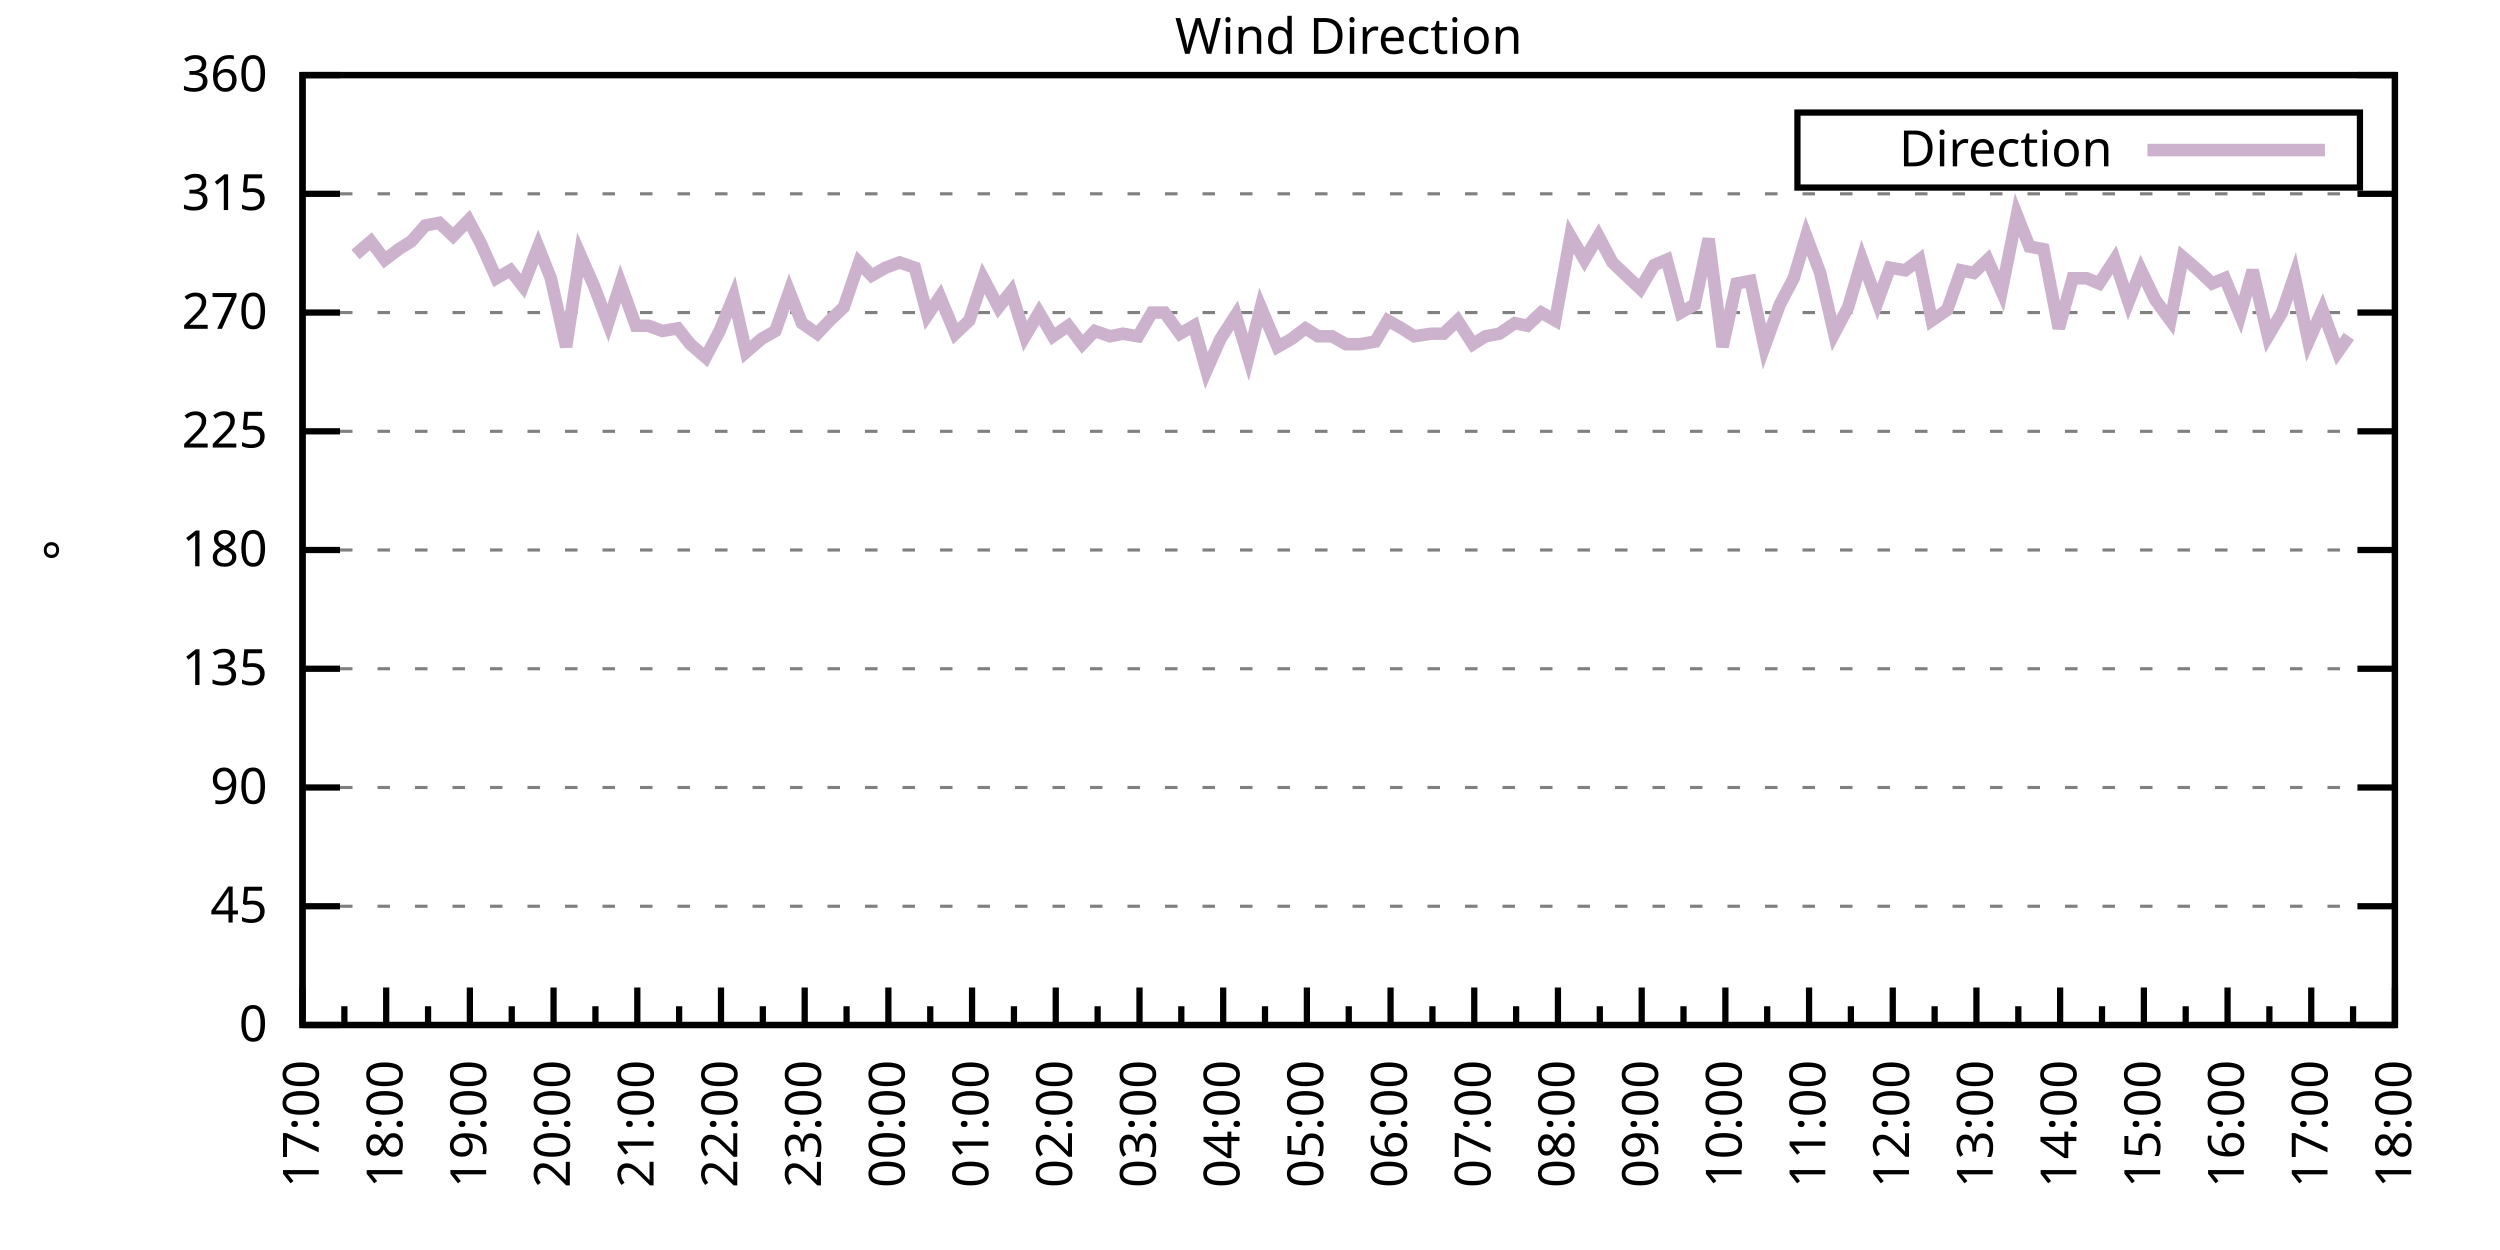
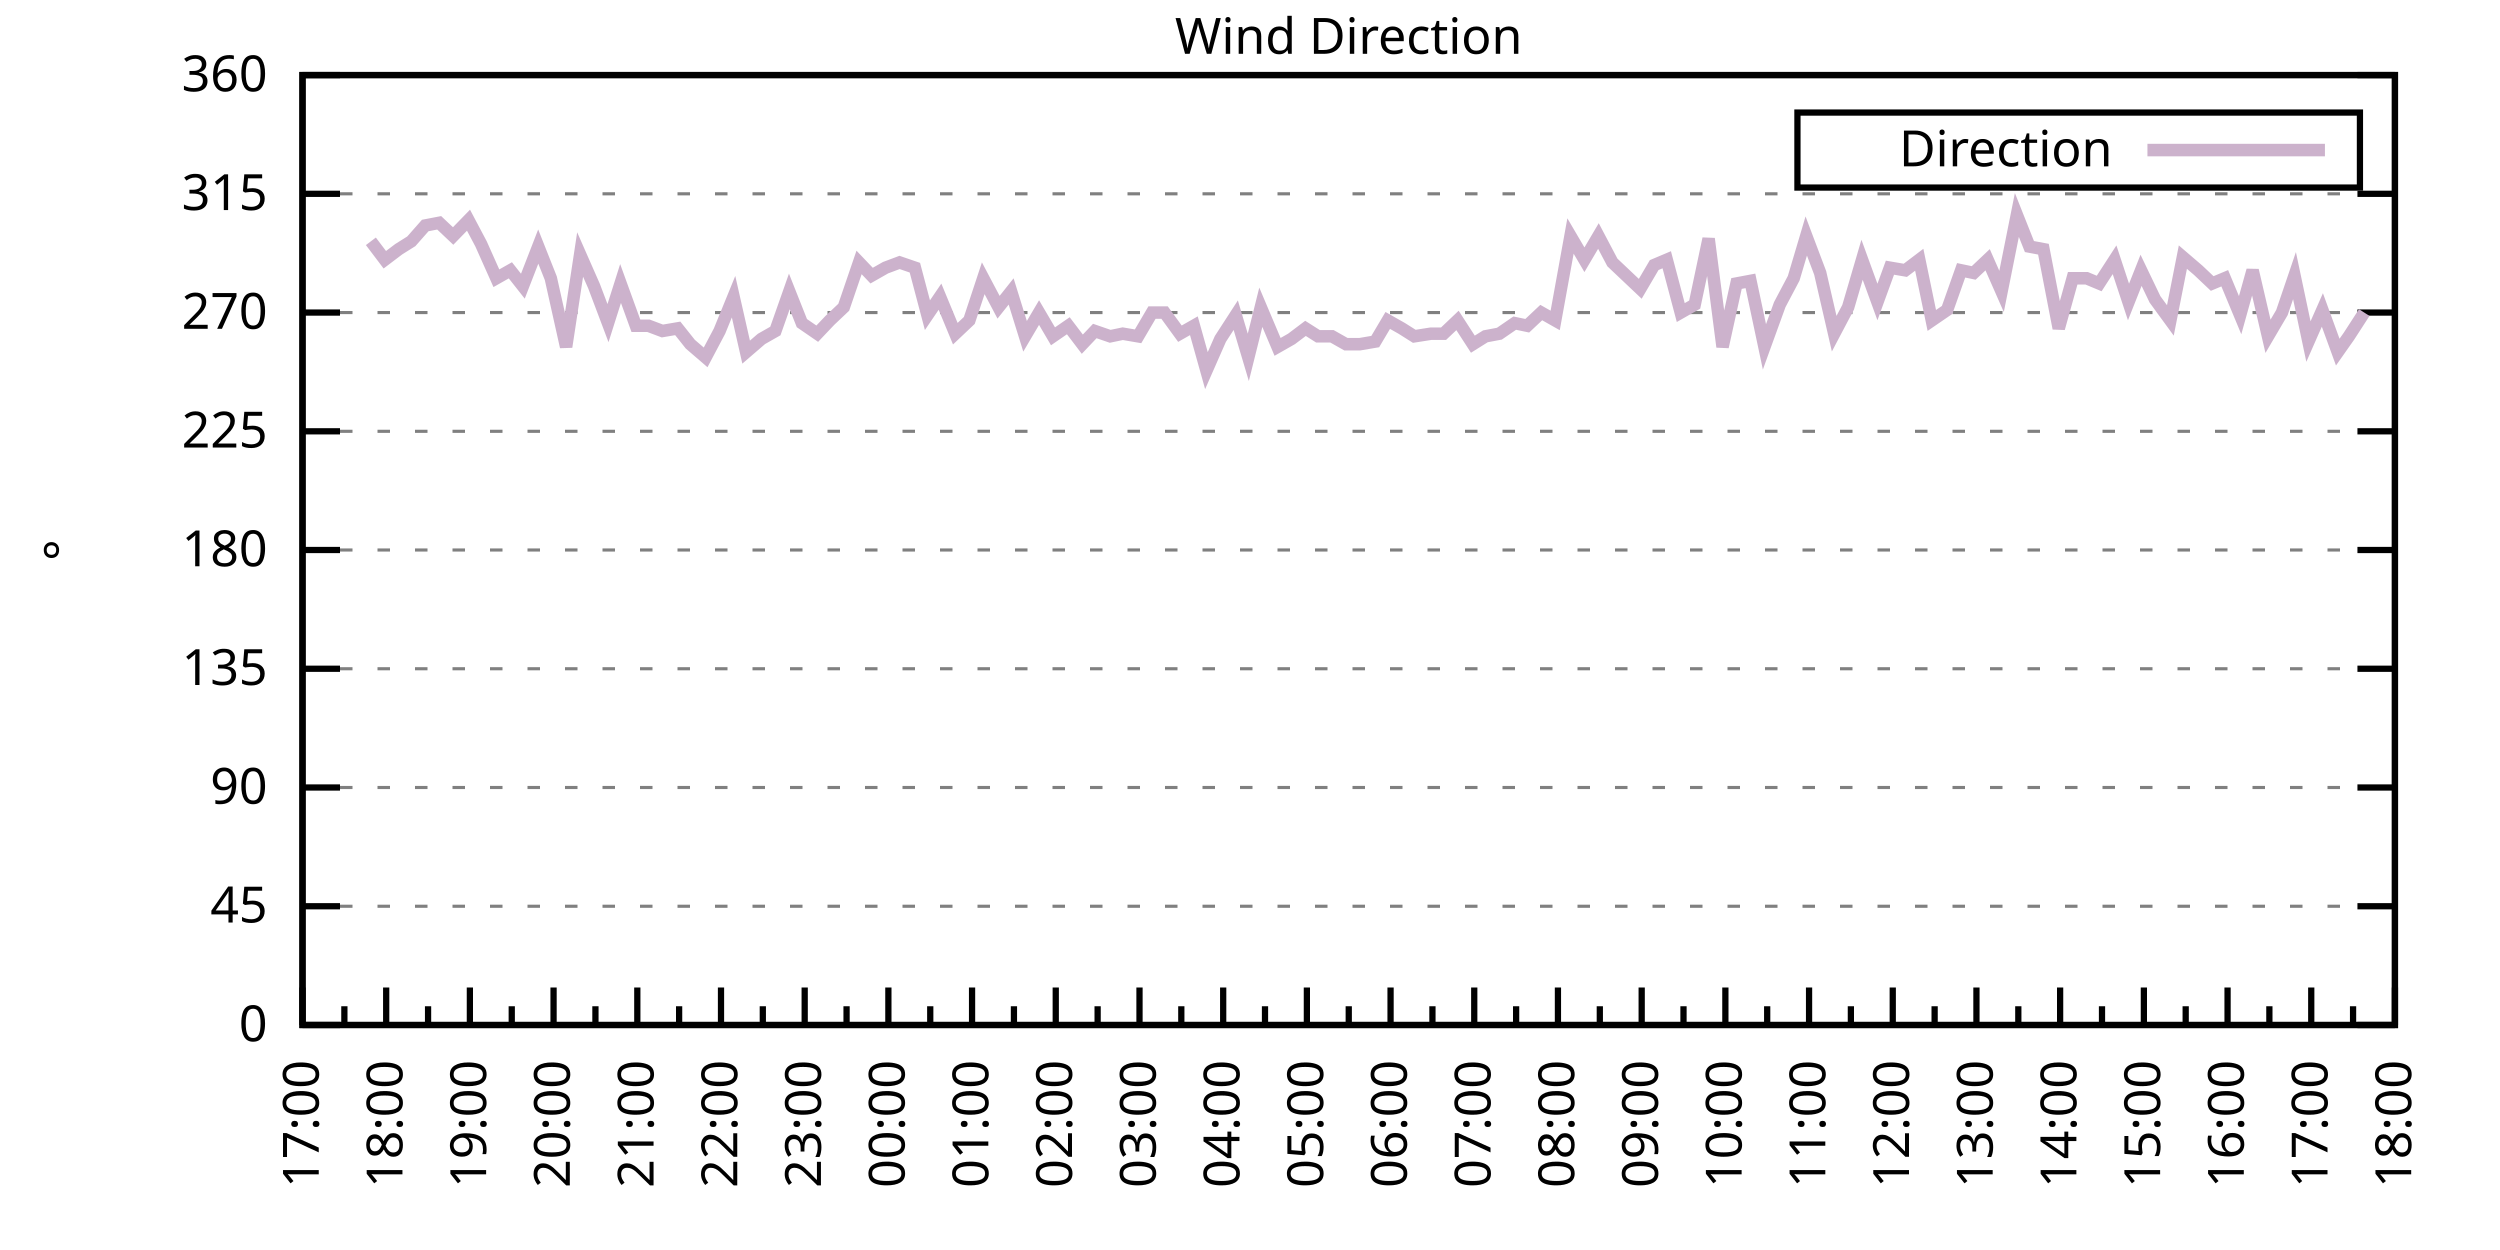
<svg xmlns="http://www.w3.org/2000/svg" xmlns:xlink="http://www.w3.org/1999/xlink" width="400" height="200" viewBox="0 0 400 200">
  <g id="gnuplot_canvas">
    <rect x="0" y="0" width="400" height="200" fill="none" />
    <defs>
      <circle id="gpDot" r="0.5" stroke-width="0.5" stroke="currentColor" />
      <path id="gpPt0" stroke-width="0.333" stroke="currentColor" d="M-1,0 h2 M0,-1 v2" />
      <path id="gpPt1" stroke-width="0.333" stroke="currentColor" d="M-1,-1 L1,1 M1,-1 L-1,1" />
      <path id="gpPt2" stroke-width="0.333" stroke="currentColor" d="M-1,0 L1,0 M0,-1 L0,1 M-1,-1 L1,1 M-1,1 L1,-1" />
      <rect id="gpPt3" stroke-width="0.333" stroke="currentColor" x="-1" y="-1" width="2" height="2" />
      <rect id="gpPt4" stroke-width="0.333" stroke="currentColor" fill="currentColor" x="-1" y="-1" width="2" height="2" />
      <circle id="gpPt5" stroke-width="0.333" stroke="currentColor" cx="0" cy="0" r="1" />
      <use xlink:href="#gpPt5" id="gpPt6" fill="currentColor" stroke="none" />
      <path id="gpPt7" stroke-width="0.333" stroke="currentColor" d="M0,-1.33 L-1.33,0.67 L1.33,0.67 z" />
      <use xlink:href="#gpPt7" id="gpPt8" fill="currentColor" stroke="none" />
      <use xlink:href="#gpPt7" id="gpPt9" stroke="currentColor" transform="rotate(180)" />
      <use xlink:href="#gpPt9" id="gpPt10" fill="currentColor" stroke="none" />
      <use xlink:href="#gpPt3" id="gpPt11" stroke="currentColor" transform="rotate(45)" />
      <use xlink:href="#gpPt11" id="gpPt12" fill="currentColor" stroke="none" />
      <path id="gpPt13" stroke-width="0.333" stroke="currentColor" d="M0,1.330 L1.265,0.411 L0.782,-1.067 L-0.782,-1.076 L-1.265,0.411 z" />
      <use xlink:href="#gpPt13" id="gpPt14" fill="currentColor" stroke="none" />
      <filter id="textbox" filterUnits="objectBoundingBox" x="0" y="0" height="1" width="1">
        <feFlood flood-color="white" flood-opacity="1" result="bgnd" />
        <feComposite in="SourceGraphic" in2="bgnd" operator="atop" />
      </filter>
      <filter id="greybox" filterUnits="objectBoundingBox" x="0" y="0" height="1" width="1">
        <feFlood flood-color="lightgrey" flood-opacity="1" result="grey" />
        <feComposite in="SourceGraphic" in2="grey" operator="atop" />
      </filter>
    </defs>
    <g fill="none" color="white" stroke="currentColor" stroke-width="1.00" stroke-linecap="butt" stroke-linejoin="miter">
</g>
    <g fill="none" color="black" stroke="currentColor" stroke-width="1.00" stroke-linecap="butt" stroke-linejoin="miter">
      <g stroke="none" shape-rendering="crispEdges">
        <polygon fill="rgb(255, 255, 255)" points="48.40,164.00 383.18,164.00 383.18,12.02 48.40,12.02 " />
      </g>
    </g>
    <g fill="none" color="black" stroke="currentColor" stroke-width="1.00" stroke-linecap="butt" stroke-linejoin="miter">
</g>
    <g fill="none" color="black" stroke="black" stroke-width="0.50" stroke-linecap="butt" stroke-linejoin="miter">
</g>
    <g fill="none" color="gray" stroke="currentColor" stroke-width="0.50" stroke-linecap="butt" stroke-linejoin="miter">
      <path stroke="gray" stroke-dasharray="2,4" class="gridline" d="M48.40,164.00 L383.19,164.00  " />
    </g>
    <g fill="none" color="gray" stroke="gray" stroke-width="1.00" stroke-linecap="butt" stroke-linejoin="miter">
</g>
    <g fill="none" color="black" stroke="currentColor" stroke-width="1.00" stroke-linecap="butt" stroke-linejoin="miter">
      <path stroke="black" d="M48.40,164.00 L54.40,164.00 M383.19,164.00 L377.19,164.00  " />
      <g transform="translate(42.80,166.60)" stroke="none" fill="black" font-family="Sans" font-size="8.00" text-anchor="end">
        <text>
          <tspan font-family="Sans"> 0</tspan>
        </text>
      </g>
    </g>
    <g fill="none" color="black" stroke="currentColor" stroke-width="1.00" stroke-linecap="butt" stroke-linejoin="miter">
</g>
    <g fill="none" color="black" stroke="black" stroke-width="0.50" stroke-linecap="butt" stroke-linejoin="miter">
</g>
    <g fill="none" color="gray" stroke="currentColor" stroke-width="0.50" stroke-linecap="butt" stroke-linejoin="miter">
      <path stroke="gray" stroke-dasharray="2,4" class="gridline" d="M48.40,145.00 L383.19,145.00  " />
    </g>
    <g fill="none" color="gray" stroke="gray" stroke-width="1.00" stroke-linecap="butt" stroke-linejoin="miter">
</g>
    <g fill="none" color="black" stroke="currentColor" stroke-width="1.00" stroke-linecap="butt" stroke-linejoin="miter">
      <path stroke="black" d="M48.40,145.00 L54.40,145.00 M383.19,145.00 L377.19,145.00  " />
      <g transform="translate(42.80,147.60)" stroke="none" fill="black" font-family="Sans" font-size="8.00" text-anchor="end">
        <text>
          <tspan font-family="Sans"> 45</tspan>
        </text>
      </g>
    </g>
    <g fill="none" color="black" stroke="currentColor" stroke-width="1.00" stroke-linecap="butt" stroke-linejoin="miter">
</g>
    <g fill="none" color="black" stroke="black" stroke-width="0.50" stroke-linecap="butt" stroke-linejoin="miter">
</g>
    <g fill="none" color="gray" stroke="currentColor" stroke-width="0.50" stroke-linecap="butt" stroke-linejoin="miter">
      <path stroke="gray" stroke-dasharray="2,4" class="gridline" d="M48.40,126.00 L383.19,126.00  " />
    </g>
    <g fill="none" color="gray" stroke="gray" stroke-width="1.00" stroke-linecap="butt" stroke-linejoin="miter">
</g>
    <g fill="none" color="black" stroke="currentColor" stroke-width="1.00" stroke-linecap="butt" stroke-linejoin="miter">
      <path stroke="black" d="M48.40,126.00 L54.40,126.00 M383.19,126.00 L377.19,126.00  " />
      <g transform="translate(42.80,128.60)" stroke="none" fill="black" font-family="Sans" font-size="8.00" text-anchor="end">
        <text>
          <tspan font-family="Sans"> 90</tspan>
        </text>
      </g>
    </g>
    <g fill="none" color="black" stroke="currentColor" stroke-width="1.00" stroke-linecap="butt" stroke-linejoin="miter">
</g>
    <g fill="none" color="black" stroke="black" stroke-width="0.50" stroke-linecap="butt" stroke-linejoin="miter">
</g>
    <g fill="none" color="gray" stroke="currentColor" stroke-width="0.50" stroke-linecap="butt" stroke-linejoin="miter">
      <path stroke="gray" stroke-dasharray="2,4" class="gridline" d="M48.40,107.00 L383.19,107.00  " />
    </g>
    <g fill="none" color="gray" stroke="gray" stroke-width="1.00" stroke-linecap="butt" stroke-linejoin="miter">
</g>
    <g fill="none" color="black" stroke="currentColor" stroke-width="1.00" stroke-linecap="butt" stroke-linejoin="miter">
      <path stroke="black" d="M48.40,107.00 L54.40,107.00 M383.19,107.00 L377.19,107.00  " />
      <g transform="translate(42.80,109.60)" stroke="none" fill="black" font-family="Sans" font-size="8.00" text-anchor="end">
        <text>
          <tspan font-family="Sans"> 135</tspan>
        </text>
      </g>
    </g>
    <g fill="none" color="black" stroke="currentColor" stroke-width="1.00" stroke-linecap="butt" stroke-linejoin="miter">
</g>
    <g fill="none" color="black" stroke="black" stroke-width="0.50" stroke-linecap="butt" stroke-linejoin="miter">
</g>
    <g fill="none" color="gray" stroke="currentColor" stroke-width="0.50" stroke-linecap="butt" stroke-linejoin="miter">
      <path stroke="gray" stroke-dasharray="2,4" class="gridline" d="M48.40,88.00 L383.19,88.00  " />
    </g>
    <g fill="none" color="gray" stroke="gray" stroke-width="1.00" stroke-linecap="butt" stroke-linejoin="miter">
</g>
    <g fill="none" color="black" stroke="currentColor" stroke-width="1.00" stroke-linecap="butt" stroke-linejoin="miter">
      <path stroke="black" d="M48.40,88.00 L54.40,88.00 M383.19,88.00 L377.19,88.00  " />
      <g transform="translate(42.80,90.60)" stroke="none" fill="black" font-family="Sans" font-size="8.00" text-anchor="end">
        <text>
          <tspan font-family="Sans"> 180</tspan>
        </text>
      </g>
    </g>
    <g fill="none" color="black" stroke="currentColor" stroke-width="1.00" stroke-linecap="butt" stroke-linejoin="miter">
</g>
    <g fill="none" color="black" stroke="black" stroke-width="0.50" stroke-linecap="butt" stroke-linejoin="miter">
</g>
    <g fill="none" color="gray" stroke="currentColor" stroke-width="0.50" stroke-linecap="butt" stroke-linejoin="miter">
      <path stroke="gray" stroke-dasharray="2,4" class="gridline" d="M48.40,69.01 L383.19,69.01  " />
    </g>
    <g fill="none" color="gray" stroke="gray" stroke-width="1.00" stroke-linecap="butt" stroke-linejoin="miter">
</g>
    <g fill="none" color="black" stroke="currentColor" stroke-width="1.00" stroke-linecap="butt" stroke-linejoin="miter">
      <path stroke="black" d="M48.40,69.01 L54.40,69.01 M383.19,69.01 L377.19,69.01  " />
      <g transform="translate(42.80,71.61)" stroke="none" fill="black" font-family="Sans" font-size="8.00" text-anchor="end">
        <text>
          <tspan font-family="Sans"> 225</tspan>
        </text>
      </g>
    </g>
    <g fill="none" color="black" stroke="currentColor" stroke-width="1.00" stroke-linecap="butt" stroke-linejoin="miter">
</g>
    <g fill="none" color="black" stroke="black" stroke-width="0.50" stroke-linecap="butt" stroke-linejoin="miter">
</g>
    <g fill="none" color="gray" stroke="currentColor" stroke-width="0.50" stroke-linecap="butt" stroke-linejoin="miter">
      <path stroke="gray" stroke-dasharray="2,4" class="gridline" d="M48.40,50.01 L383.19,50.01  " />
    </g>
    <g fill="none" color="gray" stroke="gray" stroke-width="1.00" stroke-linecap="butt" stroke-linejoin="miter">
</g>
    <g fill="none" color="black" stroke="currentColor" stroke-width="1.00" stroke-linecap="butt" stroke-linejoin="miter">
      <path stroke="black" d="M48.40,50.01 L54.40,50.01 M383.19,50.01 L377.19,50.01  " />
      <g transform="translate(42.80,52.61)" stroke="none" fill="black" font-family="Sans" font-size="8.00" text-anchor="end">
        <text>
          <tspan font-family="Sans"> 270</tspan>
        </text>
      </g>
    </g>
    <g fill="none" color="black" stroke="currentColor" stroke-width="1.00" stroke-linecap="butt" stroke-linejoin="miter">
</g>
    <g fill="none" color="black" stroke="black" stroke-width="0.50" stroke-linecap="butt" stroke-linejoin="miter">
</g>
    <g fill="none" color="gray" stroke="currentColor" stroke-width="0.50" stroke-linecap="butt" stroke-linejoin="miter">
      <path stroke="gray" stroke-dasharray="2,4" class="gridline" d="M48.40,31.01 L383.19,31.01  " />
    </g>
    <g fill="none" color="gray" stroke="gray" stroke-width="1.00" stroke-linecap="butt" stroke-linejoin="miter">
</g>
    <g fill="none" color="black" stroke="currentColor" stroke-width="1.00" stroke-linecap="butt" stroke-linejoin="miter">
      <path stroke="black" d="M48.40,31.01 L54.40,31.01 M383.19,31.01 L377.19,31.01  " />
      <g transform="translate(42.80,33.61)" stroke="none" fill="black" font-family="Sans" font-size="8.00" text-anchor="end">
        <text>
          <tspan font-family="Sans"> 315</tspan>
        </text>
      </g>
    </g>
    <g fill="none" color="black" stroke="currentColor" stroke-width="1.00" stroke-linecap="butt" stroke-linejoin="miter">
</g>
    <g fill="none" color="black" stroke="black" stroke-width="0.50" stroke-linecap="butt" stroke-linejoin="miter">
</g>
    <g fill="none" color="gray" stroke="currentColor" stroke-width="0.50" stroke-linecap="butt" stroke-linejoin="miter">
      <path stroke="gray" stroke-dasharray="2,4" class="gridline" d="M48.40,12.01 L383.19,12.01  " />
    </g>
    <g fill="none" color="gray" stroke="gray" stroke-width="1.00" stroke-linecap="butt" stroke-linejoin="miter">
</g>
    <g fill="none" color="black" stroke="currentColor" stroke-width="1.00" stroke-linecap="butt" stroke-linejoin="miter">
      <path stroke="black" d="M48.40,12.01 L54.40,12.01 M383.19,12.01 L377.19,12.01  " />
      <g transform="translate(42.80,14.61)" stroke="none" fill="black" font-family="Sans" font-size="8.00" text-anchor="end">
        <text>
          <tspan font-family="Sans"> 360</tspan>
        </text>
      </g>
    </g>
    <g fill="none" color="black" stroke="currentColor" stroke-width="1.00" stroke-linecap="butt" stroke-linejoin="miter">
      <path stroke="black" d="M48.40,164.00 L48.40,158.00  " />
      <g transform="translate(51.00,169.60) rotate(270)" stroke="none" fill="black" font-family="Sans" font-size="8.00" text-anchor="end">
        <text>
          <tspan font-family="Sans">17:00</tspan>
        </text>
      </g>
    </g>
    <g fill="none" color="black" stroke="currentColor" stroke-width="1.00" stroke-linecap="butt" stroke-linejoin="miter">
      <path stroke="black" d="M55.10,164.00 L55.10,161.00 M61.79,164.00 L61.79,158.00  " />
      <g transform="translate(64.39,169.60) rotate(270)" stroke="none" fill="black" font-family="Sans" font-size="8.00" text-anchor="end">
        <text>
          <tspan font-family="Sans">18:00</tspan>
        </text>
      </g>
    </g>
    <g fill="none" color="black" stroke="currentColor" stroke-width="1.00" stroke-linecap="butt" stroke-linejoin="miter">
      <path stroke="black" d="M68.49,164.00 L68.49,161.00 M75.18,164.00 L75.18,158.00  " />
      <g transform="translate(77.78,169.60) rotate(270)" stroke="none" fill="black" font-family="Sans" font-size="8.00" text-anchor="end">
        <text>
          <tspan font-family="Sans">19:00</tspan>
        </text>
      </g>
    </g>
    <g fill="none" color="black" stroke="currentColor" stroke-width="1.00" stroke-linecap="butt" stroke-linejoin="miter">
      <path stroke="black" d="M81.88,164.00 L81.88,161.00 M88.57,164.00 L88.57,158.00  " />
      <g transform="translate(91.17,169.60) rotate(270)" stroke="none" fill="black" font-family="Sans" font-size="8.00" text-anchor="end">
        <text>
          <tspan font-family="Sans">20:00</tspan>
        </text>
      </g>
    </g>
    <g fill="none" color="black" stroke="currentColor" stroke-width="1.00" stroke-linecap="butt" stroke-linejoin="miter">
      <path stroke="black" d="M95.27,164.00 L95.27,161.00 M101.97,164.00 L101.97,158.00  " />
      <g transform="translate(104.57,169.60) rotate(270)" stroke="none" fill="black" font-family="Sans" font-size="8.00" text-anchor="end">
        <text>
          <tspan font-family="Sans">21:00</tspan>
        </text>
      </g>
    </g>
    <g fill="none" color="black" stroke="currentColor" stroke-width="1.00" stroke-linecap="butt" stroke-linejoin="miter">
      <path stroke="black" d="M108.66,164.00 L108.66,161.00 M115.36,164.00 L115.36,158.00  " />
      <g transform="translate(117.96,169.60) rotate(270)" stroke="none" fill="black" font-family="Sans" font-size="8.00" text-anchor="end">
        <text>
          <tspan font-family="Sans">22:00</tspan>
        </text>
      </g>
    </g>
    <g fill="none" color="black" stroke="currentColor" stroke-width="1.00" stroke-linecap="butt" stroke-linejoin="miter">
      <path stroke="black" d="M122.05,164.00 L122.05,161.00 M128.75,164.00 L128.75,158.00  " />
      <g transform="translate(131.35,169.60) rotate(270)" stroke="none" fill="black" font-family="Sans" font-size="8.00" text-anchor="end">
        <text>
          <tspan font-family="Sans">23:00</tspan>
        </text>
      </g>
    </g>
    <g fill="none" color="black" stroke="currentColor" stroke-width="1.00" stroke-linecap="butt" stroke-linejoin="miter">
      <path stroke="black" d="M135.45,164.00 L135.45,161.00 M142.14,164.00 L142.14,158.00  " />
      <g transform="translate(144.74,169.60) rotate(270)" stroke="none" fill="black" font-family="Sans" font-size="8.00" text-anchor="end">
        <text>
          <tspan font-family="Sans">00:00</tspan>
        </text>
      </g>
    </g>
    <g fill="none" color="black" stroke="currentColor" stroke-width="1.00" stroke-linecap="butt" stroke-linejoin="miter">
      <path stroke="black" d="M148.84,164.00 L148.84,161.00 M155.53,164.00 L155.53,158.00  " />
      <g transform="translate(158.13,169.60) rotate(270)" stroke="none" fill="black" font-family="Sans" font-size="8.00" text-anchor="end">
        <text>
          <tspan font-family="Sans">01:00</tspan>
        </text>
      </g>
    </g>
    <g fill="none" color="black" stroke="currentColor" stroke-width="1.00" stroke-linecap="butt" stroke-linejoin="miter">
      <path stroke="black" d="M162.23,164.00 L162.23,161.00 M168.92,164.00 L168.92,158.00  " />
      <g transform="translate(171.52,169.60) rotate(270)" stroke="none" fill="black" font-family="Sans" font-size="8.00" text-anchor="end">
        <text>
          <tspan font-family="Sans">02:00</tspan>
        </text>
      </g>
    </g>
    <g fill="none" color="black" stroke="currentColor" stroke-width="1.00" stroke-linecap="butt" stroke-linejoin="miter">
      <path stroke="black" d="M175.62,164.00 L175.62,161.00 M182.32,164.00 L182.32,158.00  " />
      <g transform="translate(184.92,169.60) rotate(270)" stroke="none" fill="black" font-family="Sans" font-size="8.00" text-anchor="end">
        <text>
          <tspan font-family="Sans">03:00</tspan>
        </text>
      </g>
    </g>
    <g fill="none" color="black" stroke="currentColor" stroke-width="1.00" stroke-linecap="butt" stroke-linejoin="miter">
      <path stroke="black" d="M189.01,164.00 L189.01,161.00 M195.71,164.00 L195.71,158.00  " />
      <g transform="translate(198.31,169.60) rotate(270)" stroke="none" fill="black" font-family="Sans" font-size="8.00" text-anchor="end">
        <text>
          <tspan font-family="Sans">04:00</tspan>
        </text>
      </g>
    </g>
    <g fill="none" color="black" stroke="currentColor" stroke-width="1.00" stroke-linecap="butt" stroke-linejoin="miter">
      <path stroke="black" d="M202.40,164.00 L202.40,161.00 M209.10,164.00 L209.10,158.00  " />
      <g transform="translate(211.70,169.60) rotate(270)" stroke="none" fill="black" font-family="Sans" font-size="8.00" text-anchor="end">
        <text>
          <tspan font-family="Sans">05:00</tspan>
        </text>
      </g>
    </g>
    <g fill="none" color="black" stroke="currentColor" stroke-width="1.00" stroke-linecap="butt" stroke-linejoin="miter">
      <path stroke="black" d="M215.80,164.00 L215.80,161.00 M222.49,164.00 L222.49,158.00  " />
      <g transform="translate(225.09,169.60) rotate(270)" stroke="none" fill="black" font-family="Sans" font-size="8.00" text-anchor="end">
        <text>
          <tspan font-family="Sans">06:00</tspan>
        </text>
      </g>
    </g>
    <g fill="none" color="black" stroke="currentColor" stroke-width="1.00" stroke-linecap="butt" stroke-linejoin="miter">
      <path stroke="black" d="M229.19,164.00 L229.19,161.00 M235.88,164.00 L235.88,158.00  " />
      <g transform="translate(238.48,169.60) rotate(270)" stroke="none" fill="black" font-family="Sans" font-size="8.00" text-anchor="end">
        <text>
          <tspan font-family="Sans">07:00</tspan>
        </text>
      </g>
    </g>
    <g fill="none" color="black" stroke="currentColor" stroke-width="1.00" stroke-linecap="butt" stroke-linejoin="miter">
      <path stroke="black" d="M242.58,164.00 L242.58,161.00 M249.27,164.00 L249.27,158.00  " />
      <g transform="translate(251.87,169.60) rotate(270)" stroke="none" fill="black" font-family="Sans" font-size="8.00" text-anchor="end">
        <text>
          <tspan font-family="Sans">08:00</tspan>
        </text>
      </g>
    </g>
    <g fill="none" color="black" stroke="currentColor" stroke-width="1.00" stroke-linecap="butt" stroke-linejoin="miter">
      <path stroke="black" d="M255.97,164.00 L255.97,161.00 M262.67,164.00 L262.67,158.00  " />
      <g transform="translate(265.27,169.60) rotate(270)" stroke="none" fill="black" font-family="Sans" font-size="8.00" text-anchor="end">
        <text>
          <tspan font-family="Sans">09:00</tspan>
        </text>
      </g>
    </g>
    <g fill="none" color="black" stroke="currentColor" stroke-width="1.00" stroke-linecap="butt" stroke-linejoin="miter">
      <path stroke="black" d="M269.36,164.00 L269.36,161.00 M276.06,164.00 L276.06,158.00  " />
      <g transform="translate(278.66,169.60) rotate(270)" stroke="none" fill="black" font-family="Sans" font-size="8.00" text-anchor="end">
        <text>
          <tspan font-family="Sans">10:00</tspan>
        </text>
      </g>
    </g>
    <g fill="none" color="black" stroke="currentColor" stroke-width="1.00" stroke-linecap="butt" stroke-linejoin="miter">
      <path stroke="black" d="M282.75,164.00 L282.75,161.00 M289.45,164.00 L289.45,158.00  " />
      <g transform="translate(292.05,169.60) rotate(270)" stroke="none" fill="black" font-family="Sans" font-size="8.00" text-anchor="end">
        <text>
          <tspan font-family="Sans">11:00</tspan>
        </text>
      </g>
    </g>
    <g fill="none" color="black" stroke="currentColor" stroke-width="1.00" stroke-linecap="butt" stroke-linejoin="miter">
      <path stroke="black" d="M296.14,164.00 L296.14,161.00 M302.84,164.00 L302.84,158.00  " />
      <g transform="translate(305.44,169.60) rotate(270)" stroke="none" fill="black" font-family="Sans" font-size="8.00" text-anchor="end">
        <text>
          <tspan font-family="Sans">12:00</tspan>
        </text>
      </g>
    </g>
    <g fill="none" color="black" stroke="currentColor" stroke-width="1.00" stroke-linecap="butt" stroke-linejoin="miter">
      <path stroke="black" d="M309.54,164.00 L309.54,161.00 M316.23,164.00 L316.23,158.00  " />
      <g transform="translate(318.83,169.60) rotate(270)" stroke="none" fill="black" font-family="Sans" font-size="8.00" text-anchor="end">
        <text>
          <tspan font-family="Sans">13:00</tspan>
        </text>
      </g>
    </g>
    <g fill="none" color="black" stroke="currentColor" stroke-width="1.00" stroke-linecap="butt" stroke-linejoin="miter">
      <path stroke="black" d="M322.93,164.00 L322.93,161.00 M329.62,164.00 L329.62,158.00  " />
      <g transform="translate(332.22,169.60) rotate(270)" stroke="none" fill="black" font-family="Sans" font-size="8.00" text-anchor="end">
        <text>
          <tspan font-family="Sans">14:00</tspan>
        </text>
      </g>
    </g>
    <g fill="none" color="black" stroke="currentColor" stroke-width="1.00" stroke-linecap="butt" stroke-linejoin="miter">
      <path stroke="black" d="M336.32,164.00 L336.32,161.00 M343.02,164.00 L343.02,158.00  " />
      <g transform="translate(345.62,169.60) rotate(270)" stroke="none" fill="black" font-family="Sans" font-size="8.00" text-anchor="end">
        <text>
          <tspan font-family="Sans">15:00</tspan>
        </text>
      </g>
    </g>
    <g fill="none" color="black" stroke="currentColor" stroke-width="1.00" stroke-linecap="butt" stroke-linejoin="miter">
      <path stroke="black" d="M349.71,164.00 L349.71,161.00 M356.41,164.00 L356.41,158.00  " />
      <g transform="translate(359.01,169.60) rotate(270)" stroke="none" fill="black" font-family="Sans" font-size="8.00" text-anchor="end">
        <text>
          <tspan font-family="Sans">16:00</tspan>
        </text>
      </g>
    </g>
    <g fill="none" color="black" stroke="currentColor" stroke-width="1.00" stroke-linecap="butt" stroke-linejoin="miter">
      <path stroke="black" d="M363.10,164.00 L363.10,161.00 M369.80,164.00 L369.80,158.00  " />
      <g transform="translate(372.40,169.60) rotate(270)" stroke="none" fill="black" font-family="Sans" font-size="8.00" text-anchor="end">
        <text>
          <tspan font-family="Sans">17:00</tspan>
        </text>
      </g>
    </g>
    <g fill="none" color="black" stroke="currentColor" stroke-width="1.00" stroke-linecap="butt" stroke-linejoin="miter">
      <path stroke="black" d="M376.49,164.00 L376.49,161.00 M383.19,164.00 L383.19,158.00  " />
      <g transform="translate(385.79,169.60) rotate(270)" stroke="none" fill="black" font-family="Sans" font-size="8.00" text-anchor="end">
        <text>
          <tspan font-family="Sans">18:00</tspan>
        </text>
      </g>
    </g>
    <g fill="none" color="black" stroke="currentColor" stroke-width="1.00" stroke-linecap="butt" stroke-linejoin="miter">
</g>
    <g fill="none" color="black" stroke="currentColor" stroke-width="1.00" stroke-linecap="butt" stroke-linejoin="miter">
      <path stroke="black" d="M48.40,12.01 L48.40,164.00 L383.19,164.00 L383.19,12.01 L48.40,12.01 Z  " />
    </g>
    <g fill="none" color="black" stroke="currentColor" stroke-width="1.00" stroke-linecap="butt" stroke-linejoin="miter">
      <g transform="translate(12.80,88.01) rotate(270)" stroke="none" fill="black" font-family="Sans" font-size="8.00" text-anchor="middle">
        <text>
          <tspan font-family="Sans">°</tspan>
        </text>
      </g>
    </g>
    <g fill="none" color="black" stroke="currentColor" stroke-width="1.00" stroke-linecap="butt" stroke-linejoin="miter">
</g>
    <g fill="none" color="black" stroke="currentColor" stroke-width="1.00" stroke-linecap="butt" stroke-linejoin="miter">
      <path stroke="black" d="M287.59,30.01 L287.59,18.01 L377.59,18.01 L377.59,30.01 L287.59,30.01 Z  " />
    </g>
    <g id="Wind_direction_plot_1">
      <g fill="none" color="white" stroke="black" stroke-width="2.00" stroke-linecap="butt" stroke-linejoin="miter">
</g>
      <g fill="none" color="black" stroke="currentColor" stroke-width="2.00" stroke-linecap="butt" stroke-linejoin="miter">
        <g transform="translate(337.99,26.61)" stroke="none" fill="black" font-family="Sans" font-size="8.00" text-anchor="end">
          <text>
            <tspan font-family="Sans">Direction</tspan>
          </text>
        </g>
      </g>
      <g fill="none" color="black" stroke="currentColor" stroke-width="2.00" stroke-linecap="butt" stroke-linejoin="miter">
-         <path stroke="rgb(204, 178, 204)" d="M343.59,24.01 L371.99,24.01 M56.88,40.72 L59.34,38.61 L61.57,41.56 L63.80,39.87 L65.81,38.61 L68.04,36.08   L70.27,35.65 L72.50,37.76 L74.96,35.23 L76.97,39.03 L79.42,44.52 L81.66,43.25 L83.66,45.79 L86.12,39.45   L88.13,44.52 L90.58,55.50 L92.82,40.72 L95.05,45.79 L97.28,51.70 L99.29,45.36 L101.74,52.12 L103.75,52.12   L105.98,52.96 L108.44,52.54 L110.45,55.07 L112.90,57.18 L115.13,52.96 L117.37,47.47 L119.38,56.34 L121.83,54.23   L124.06,52.96 L126.29,46.63 L128.30,51.70 L130.76,53.39 L132.77,51.27 L135.00,49.16 L137.45,41.99 L139.46,44.10   L141.69,42.83 L143.93,41.99 L146.38,42.83 L148.39,50.43 L150.40,47.47 L152.85,53.39 L155.09,51.27 L157.32,44.52   L159.77,49.16 L161.78,46.63 L164.01,53.81 L166.25,50.01 L168.48,53.81 L170.93,52.12 L173.17,55.07 L175.17,52.96   L177.63,53.81 L179.64,53.39 L182.09,53.81 L184.32,50.01 L186.33,50.01 L188.79,53.39 L191.02,52.12 L193.03,59.30   L195.26,54.23 L197.72,50.43 L199.73,57.18 L201.73,49.16 L204.41,55.50 L206.64,54.23 L208.88,52.54 L210.88,53.81   L213.12,53.81 L215.35,55.07 L217.58,55.07 L220.04,54.65 L222.04,51.27 L224.28,52.54 L226.29,53.81 L228.96,53.39   L230.97,53.39 L233.20,51.27 L235.66,55.07 L237.67,53.81 L239.90,53.39 L242.36,51.70 L244.36,52.12 L246.60,50.01   L248.83,51.27 L251.28,37.76 L253.51,41.56 L255.75,37.76 L257.98,41.99 L260.21,44.10 L262.44,46.21 L264.67,42.41   L266.68,41.56 L268.92,50.01 L271.15,48.74 L273.38,38.19 L275.61,55.50 L277.84,45.36 L280.07,44.94 L282.31,55.50   L284.76,48.74 L286.99,44.52 L289.00,37.76 L291.23,43.67 L293.47,53.39 L295.70,49.16 L297.93,41.56 L300.39,48.32   L302.39,42.83 L304.85,43.25 L307.08,41.56 L309.09,51.27 L311.54,49.59 L313.78,43.25 L315.79,43.67 L318.02,41.56   L320.25,46.63 L322.70,34.39 L324.71,39.45 L326.95,39.87 L329.40,52.54 L331.63,44.52 L333.86,44.52 L335.87,45.36   L338.33,41.56 L340.56,48.32 L342.57,43.25 L344.80,47.90 L347.26,51.27 L349.26,41.14 L351.72,43.25 L353.95,45.36   L355.96,44.52 L358.42,50.43 L360.42,43.25 L362.88,53.81 L365.11,50.01 L367.12,44.10 L369.35,54.65 L371.58,49.59   L374.04,56.34 L375.82,53.81  " />
+         <path stroke="rgb(204, 178, 204)" d="M343.59,24.01 L371.99,24.01 M59.34,38.61 L61.57,41.56 L63.80,39.87 L65.81,38.61 L68.04,36.08 L70.27,35.65   L72.50,37.76 L74.96,35.23 L76.97,39.03 L79.42,44.52 L81.66,43.25 L83.66,45.79 L86.12,39.45 L88.13,44.52   L90.58,55.50 L92.82,40.72 L95.05,45.79 L97.28,51.70 L99.29,45.36 L101.74,52.12 L103.75,52.12 L105.98,52.96   L108.44,52.54 L110.45,55.07 L112.90,57.18 L115.13,52.96 L117.37,47.47 L119.38,56.34 L121.83,54.23 L124.06,52.96   L126.29,46.63 L128.30,51.70 L130.76,53.39 L132.77,51.27 L135.00,49.16 L137.45,41.99 L139.46,44.10 L141.69,42.83   L143.93,41.99 L146.38,42.83 L148.39,50.43 L150.40,47.47 L152.85,53.39 L155.09,51.27 L157.32,44.52 L159.77,49.16   L161.78,46.63 L164.01,53.81 L166.25,50.01 L168.48,53.81 L170.93,52.12 L173.17,55.07 L175.17,52.96 L177.63,53.81   L179.64,53.39 L182.09,53.81 L184.32,50.01 L186.33,50.01 L188.79,53.39 L191.02,52.12 L193.03,59.30 L195.26,54.23   L197.72,50.43 L199.73,57.18 L201.73,49.16 L204.41,55.50 L206.64,54.23 L208.88,52.54 L210.88,53.81 L213.12,53.81   L215.35,55.07 L217.58,55.07 L220.04,54.65 L222.04,51.27 L224.28,52.54 L226.29,53.81 L228.96,53.39 L230.97,53.39   L233.20,51.27 L235.66,55.07 L237.67,53.81 L239.90,53.39 L242.36,51.70 L244.36,52.12 L246.60,50.01 L248.83,51.27   L251.28,37.76 L253.51,41.56 L255.75,37.76 L257.98,41.99 L260.21,44.10 L262.44,46.21 L264.67,42.41 L266.68,41.56   L268.92,50.01 L271.15,48.74 L273.38,38.19 L275.61,55.50 L277.84,45.36 L280.07,44.94 L282.31,55.50 L284.76,48.74   L286.99,44.52 L289.00,37.76 L291.23,43.67 L293.47,53.39 L295.70,49.16 L297.93,41.56 L300.39,48.32 L302.39,42.83   L304.85,43.25 L307.08,41.56 L309.09,51.27 L311.54,49.59 L313.78,43.25 L315.79,43.67 L318.02,41.56 L320.25,46.63   L322.70,34.39 L324.71,39.45 L326.95,39.87 L329.40,52.54 L331.63,44.52 L333.86,44.52 L335.87,45.36 L338.33,41.56   L340.56,48.32 L342.57,43.25 L344.80,47.90 L347.26,51.27 L349.26,41.14 L351.72,43.25 L353.95,45.36 L355.96,44.52   L358.42,50.43 L360.42,43.25 L362.88,53.81 L365.11,50.01 L367.12,44.10 L369.35,54.65 L371.58,49.59 L374.04,56.34   L375.82,53.81 L378.28,50.01  " />
      </g>
    </g>
    <g fill="none" color="black" stroke="currentColor" stroke-width="2.00" stroke-linecap="butt" stroke-linejoin="miter">
</g>
    <g fill="none" color="black" stroke="black" stroke-width="1.00" stroke-linecap="butt" stroke-linejoin="miter">
</g>
    <g fill="none" color="black" stroke="currentColor" stroke-width="1.00" stroke-linecap="butt" stroke-linejoin="miter">
      <path stroke="black" d="M48.40,12.01 L48.40,164.00 L383.19,164.00 L383.19,12.01 L48.40,12.01 Z  " />
    </g>
    <g fill="none" color="black" stroke="currentColor" stroke-width="1.00" stroke-linecap="butt" stroke-linejoin="miter">
      <g transform="translate(215.79,8.61)" stroke="none" fill="black" font-family="Sans" font-size="8.00" text-anchor="middle">
        <text>
          <tspan font-family="Sans">Wind Direction</tspan>
        </text>
      </g>
    </g>
    <g fill="none" color="black" stroke="currentColor" stroke-width="1.00" stroke-linecap="butt" stroke-linejoin="miter">
</g>
  </g>
</svg>
